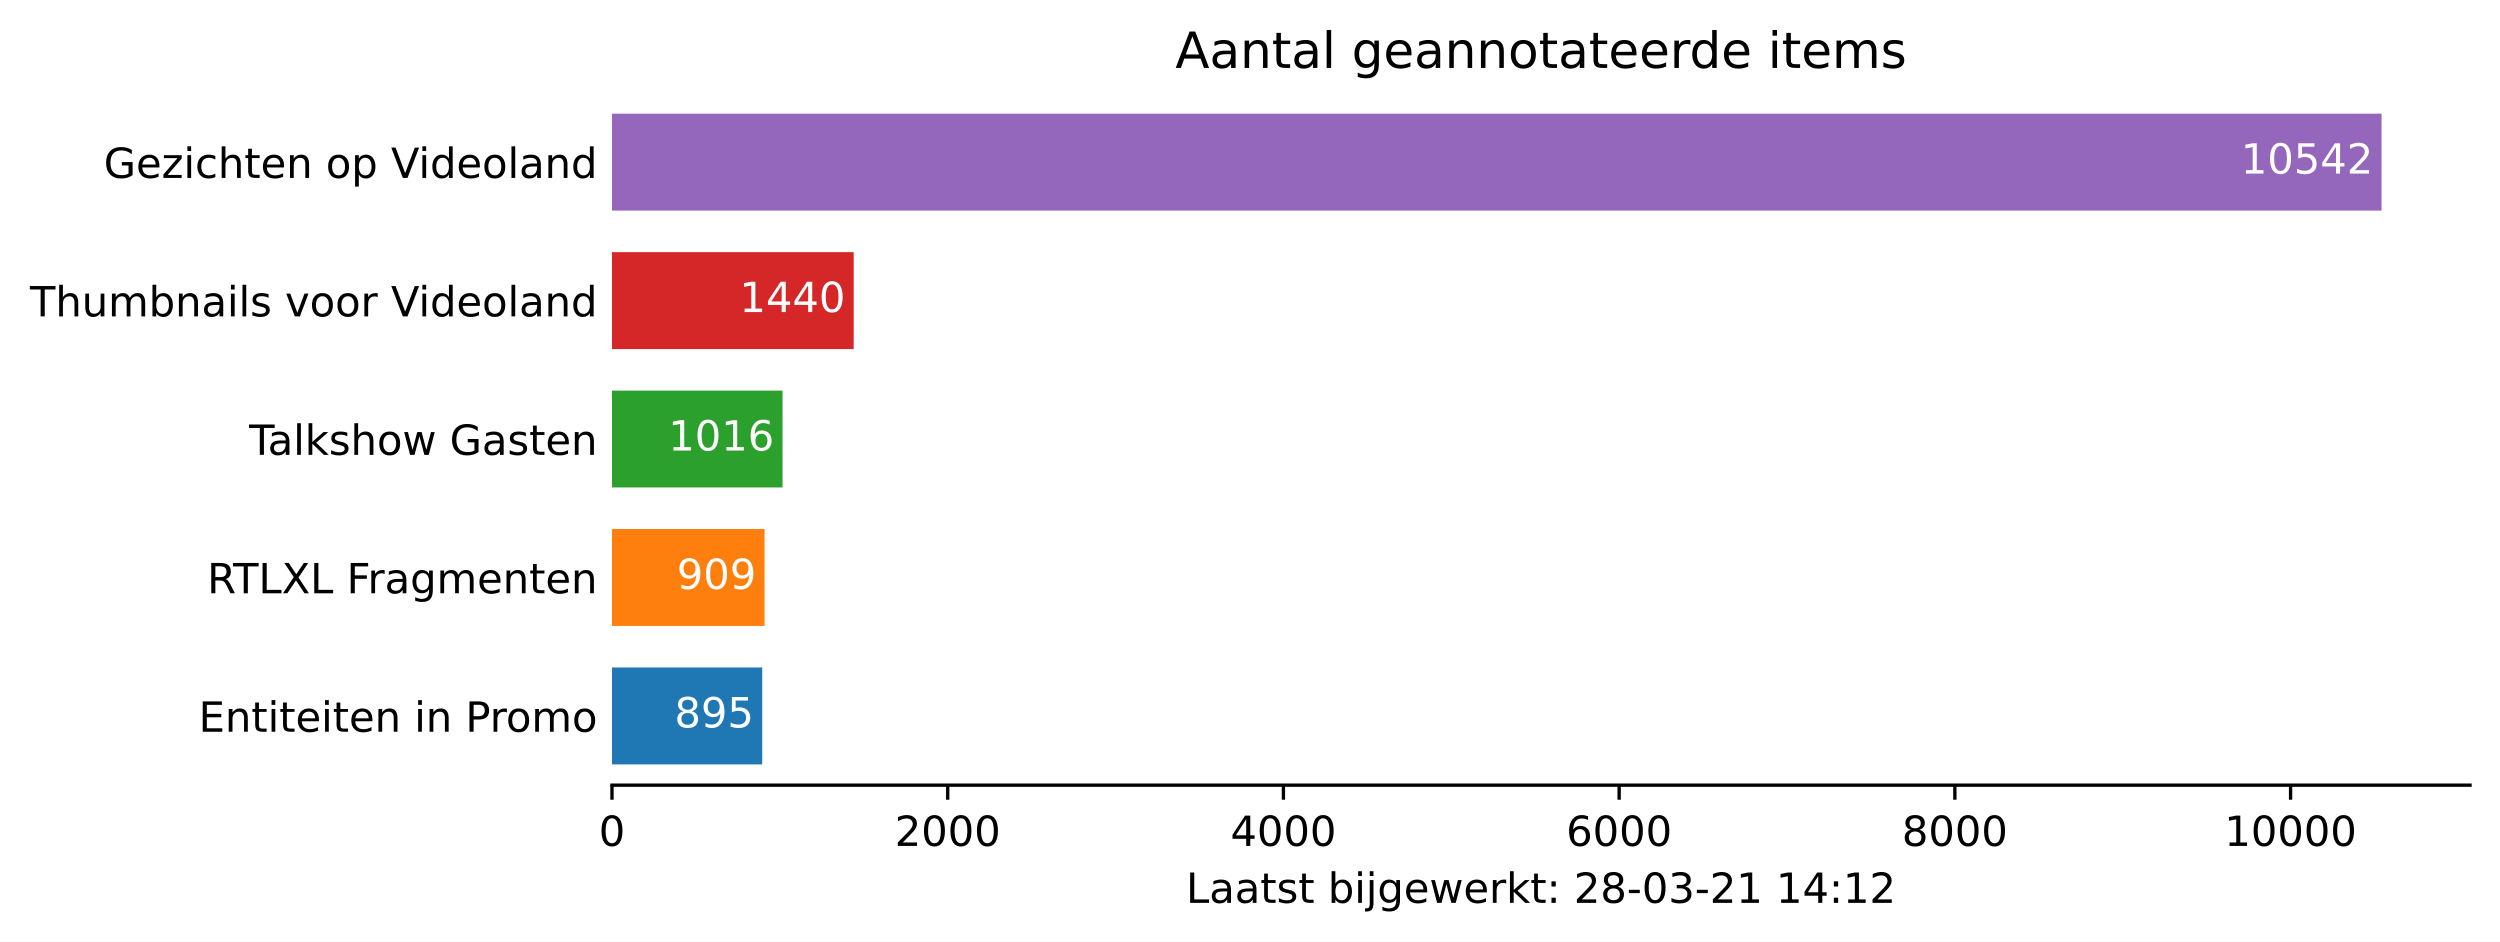
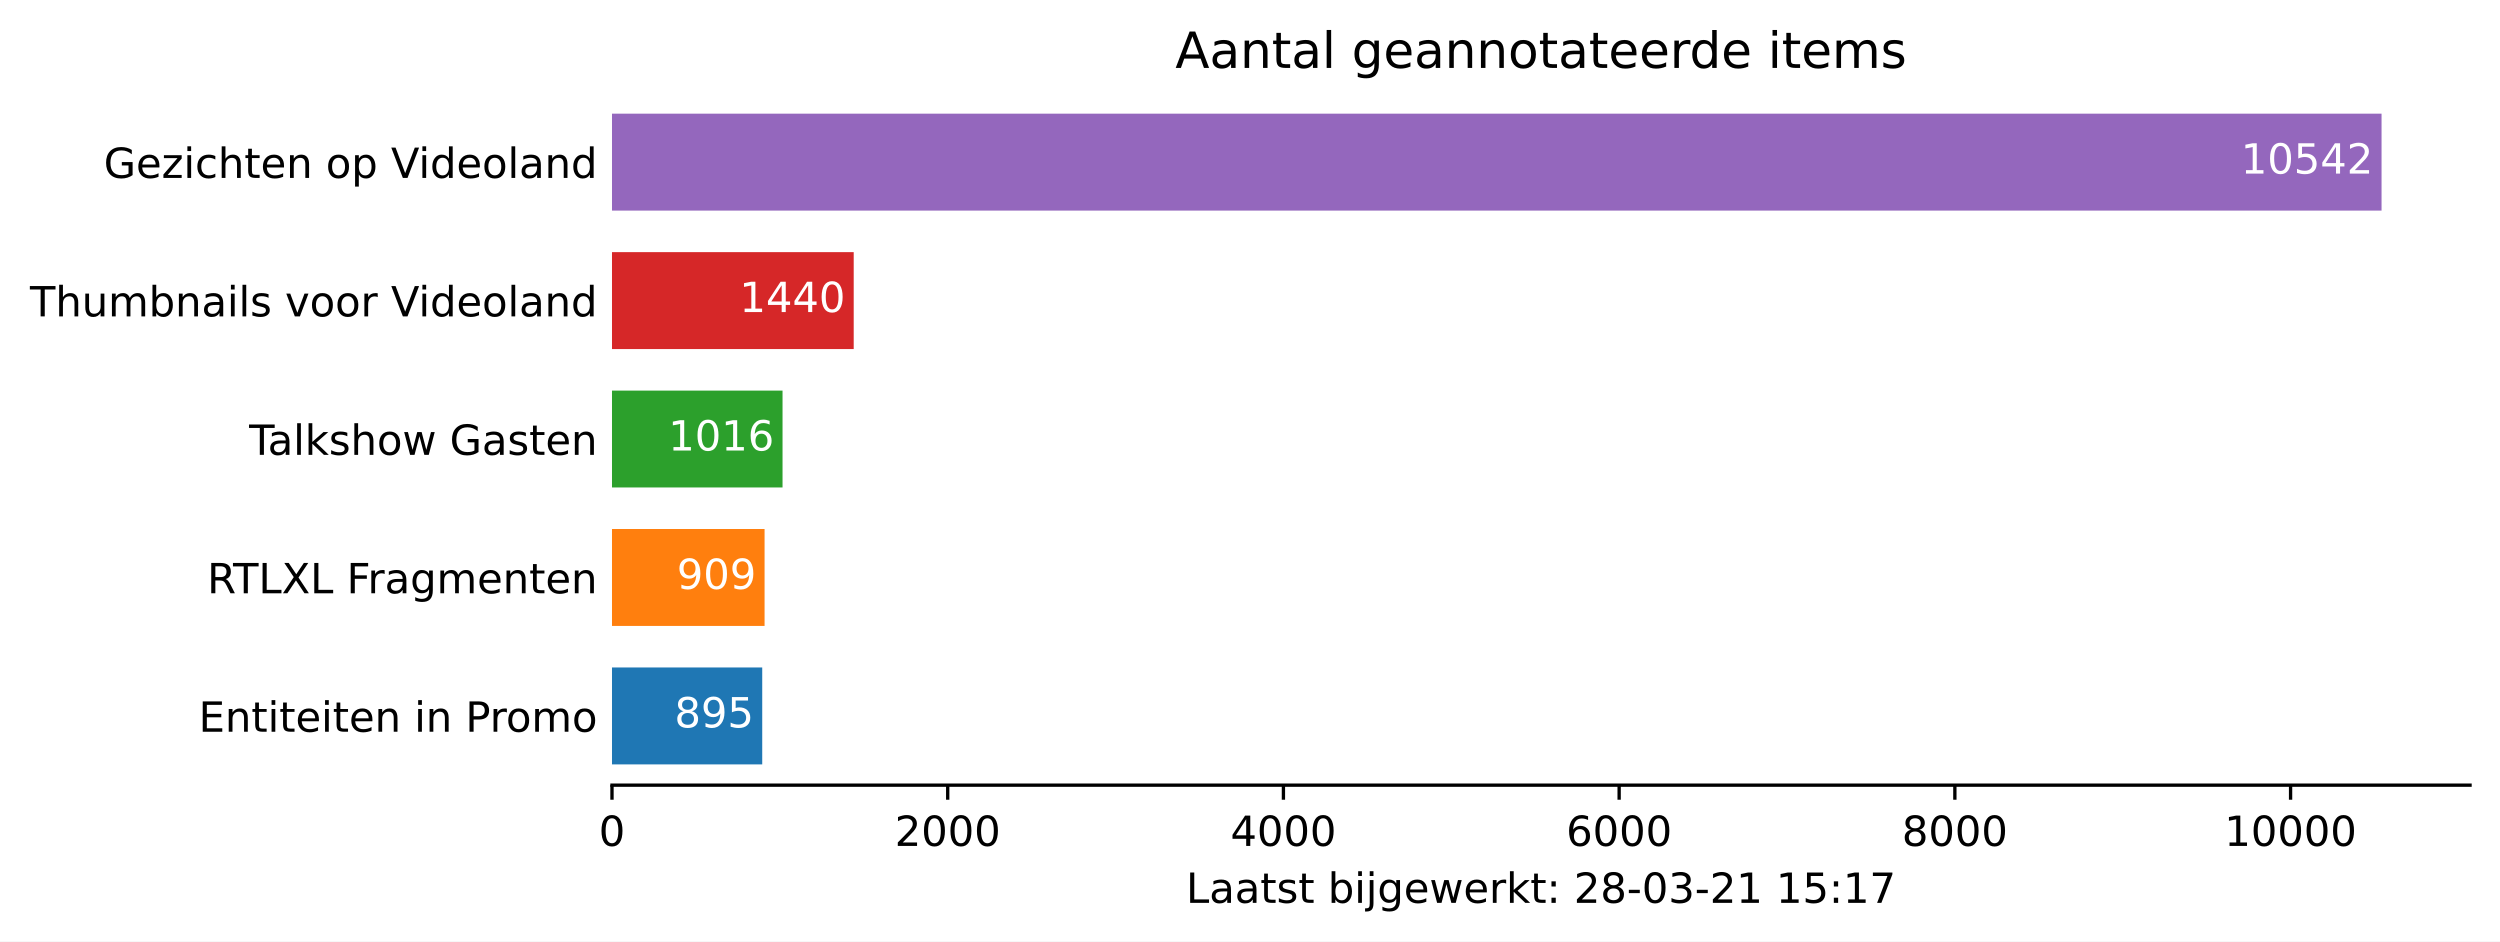
<svg xmlns="http://www.w3.org/2000/svg" xmlns:xlink="http://www.w3.org/1999/xlink" height="226.194pt" version="1.1" viewBox="0 0 600.633 226.194" width="600.633pt">
  <defs>
    <style type="text/css">*{stroke-linecap:butt;stroke-linejoin:round;}</style>
  </defs>
  <g id="figure_1">
    <g id="patch_1">
      <path d="M 0 226.194  L 600.633 226.194  L 600.633 0  L 0 0  z " style="fill:#ffffff;" />
    </g>
    <g id="axes_1">
      <g id="patch_2">
        <path d="M 147.033 188.638  L 593.433 188.638  L 593.433 22.318  L 147.033 22.318  z " style="fill:#ffffff;" />
      </g>
      <g id="patch_3">
-         <path clip-path="url(#p6d6289bab6)" d="M 147.033 183.649  L 183.127 183.649  L 183.127 160.364  L 147.033 160.364  z " style="fill:#1f77b4;" />
+         <path clip-path="url(#p1b5eda5e6e)" d="M 147.033 183.649  L 183.127 183.649  L 183.127 160.364  L 147.033 160.364  z " style="fill:#1f77b4;" />
      </g>
      <g id="patch_4">
-         <path clip-path="url(#p6d6289bab6)" d="M 147.033 150.385  L 183.691 150.385  L 183.691 127.1  L 147.033 127.1  z " style="fill:#ff7f0e;" />
+         <path clip-path="url(#p1b5eda5e6e)" d="M 147.033 150.385  L 183.691 150.385  L 183.691 127.1  L 147.033 127.1  z " style="fill:#ff7f0e;" />
      </g>
      <g id="patch_5">
-         <path clip-path="url(#p6d6289bab6)" d="M 147.033 117.121  L 188.007 117.121  L 188.007 93.836  L 147.033 93.836  z " style="fill:#2ca02c;" />
+         <path clip-path="url(#p1b5eda5e6e)" d="M 147.033 117.121  L 188.007 117.121  L 188.007 93.836  L 147.033 93.836  z " style="fill:#2ca02c;" />
      </g>
      <g id="patch_6">
-         <path clip-path="url(#p6d6289bab6)" d="M 147.033 83.857  L 205.106 83.857  L 205.106 60.572  L 147.033 60.572  z " style="fill:#d62728;" />
+         <path clip-path="url(#p1b5eda5e6e)" d="M 147.033 83.857  L 205.106 83.857  L 205.106 60.572  L 147.033 60.572  z " style="fill:#d62728;" />
      </g>
      <g id="patch_7">
-         <path clip-path="url(#p6d6289bab6)" d="M 147.033 50.593  L 572.176 50.593  L 572.176 27.308  L 147.033 27.308  z " style="fill:#9467bd;" />
+         <path clip-path="url(#p1b5eda5e6e)" d="M 147.033 50.593  L 572.176 50.593  L 572.176 27.308  L 147.033 27.308  z " style="fill:#9467bd;" />
      </g>
      <g id="matplotlib.axis_1">
        <g id="xtick_1">
          <g id="line2d_1">
            <defs>
-               <path d="M 0 0  L 0 3.5  " id="m31be07f41b" style="stroke:#000000;stroke-width:0.8;" />
+               <path d="M 0 0  L 0 3.5  " id="m2b633d6037" style="stroke:#000000;stroke-width:0.8;" />
            </defs>
            <g>
-               <use style="stroke:#000000;stroke-width:0.8;" x="147.033" xlink:href="#m31be07f41b" y="188.638" />
+               <use style="stroke:#000000;stroke-width:0.8;" x="147.033" xlink:href="#m2b633d6037" y="188.638" />
            </g>
          </g>
          <g id="text_1">
            <g transform="translate(143.8516 203.2366)scale(0.1 -0.1)">
              <defs>
                <path d="M 2034 4250  Q 1547 4250 1301 3770  Q 1056 3291 1056 2328  Q 1056 1369 1301 889  Q 1547 409 2034 409  Q 2525 409 2770 889  Q 3016 1369 3016 2328  Q 3016 3291 2770 3770  Q 2525 4250 2034 4250  z M 2034 4750  Q 2819 4750 3233 4129  Q 3647 3509 3647 2328  Q 3647 1150 3233 529  Q 2819 -91 2034 -91  Q 1250 -91 836 529  Q 422 1150 422 2328  Q 422 3509 836 4129  Q 1250 4750 2034 4750  z " id="DejaVuSans-30" transform="scale(0.015625)" />
              </defs>
              <use xlink:href="#DejaVuSans-30" />
            </g>
          </g>
        </g>
        <g id="xtick_2">
          <g id="line2d_2">
            <g>
-               <use style="stroke:#000000;stroke-width:0.8;" x="227.69" xlink:href="#m31be07f41b" y="188.638" />
+               <use style="stroke:#000000;stroke-width:0.8;" x="227.69" xlink:href="#m2b633d6037" y="188.638" />
            </g>
          </g>
          <g id="text_2">
            <g transform="translate(214.9648 203.2366)scale(0.1 -0.1)">
              <defs>
                <path d="M 1228 531  L 3431 531  L 3431 0  L 469 0  L 469 531  Q 828 903 1448 1529  Q 2069 2156 2228 2338  Q 2531 2678 2651 2914  Q 2772 3150 2772 3378  Q 2772 3750 2511 3984  Q 2250 4219 1831 4219  Q 1534 4219 1204 4116  Q 875 4013 500 3803  L 500 4441  Q 881 4594 1212 4672  Q 1544 4750 1819 4750  Q 2544 4750 2975 4387  Q 3406 4025 3406 3419  Q 3406 3131 3298 2873  Q 3191 2616 2906 2266  Q 2828 2175 2409 1742  Q 1991 1309 1228 531  z " id="DejaVuSans-32" transform="scale(0.015625)" />
              </defs>
              <use xlink:href="#DejaVuSans-32" />
              <use x="63.623" xlink:href="#DejaVuSans-30" />
              <use x="127.246" xlink:href="#DejaVuSans-30" />
              <use x="190.869" xlink:href="#DejaVuSans-30" />
            </g>
          </g>
        </g>
        <g id="xtick_3">
          <g id="line2d_3">
            <g>
-               <use style="stroke:#000000;stroke-width:0.8;" x="308.347" xlink:href="#m31be07f41b" y="188.638" />
+               <use style="stroke:#000000;stroke-width:0.8;" x="308.347" xlink:href="#m2b633d6037" y="188.638" />
            </g>
          </g>
          <g id="text_3">
            <g transform="translate(295.6217 203.2366)scale(0.1 -0.1)">
              <defs>
                <path d="M 2419 4116  L 825 1625  L 2419 1625  L 2419 4116  z M 2253 4666  L 3047 4666  L 3047 1625  L 3713 1625  L 3713 1100  L 3047 1100  L 3047 0  L 2419 0  L 2419 1100  L 313 1100  L 313 1709  L 2253 4666  z " id="DejaVuSans-34" transform="scale(0.015625)" />
              </defs>
              <use xlink:href="#DejaVuSans-34" />
              <use x="63.623" xlink:href="#DejaVuSans-30" />
              <use x="127.246" xlink:href="#DejaVuSans-30" />
              <use x="190.869" xlink:href="#DejaVuSans-30" />
            </g>
          </g>
        </g>
        <g id="xtick_4">
          <g id="line2d_4">
            <g>
-               <use style="stroke:#000000;stroke-width:0.8;" x="389.004" xlink:href="#m31be07f41b" y="188.638" />
+               <use style="stroke:#000000;stroke-width:0.8;" x="389.004" xlink:href="#m2b633d6037" y="188.638" />
            </g>
          </g>
          <g id="text_4">
            <g transform="translate(376.2787 203.2366)scale(0.1 -0.1)">
              <defs>
                <path d="M 2113 2584  Q 1688 2584 1439 2293  Q 1191 2003 1191 1497  Q 1191 994 1439 701  Q 1688 409 2113 409  Q 2538 409 2786 701  Q 3034 994 3034 1497  Q 3034 2003 2786 2293  Q 2538 2584 2113 2584  z M 3366 4563  L 3366 3988  Q 3128 4100 2886 4159  Q 2644 4219 2406 4219  Q 1781 4219 1451 3797  Q 1122 3375 1075 2522  Q 1259 2794 1537 2939  Q 1816 3084 2150 3084  Q 2853 3084 3261 2657  Q 3669 2231 3669 1497  Q 3669 778 3244 343  Q 2819 -91 2113 -91  Q 1303 -91 875 529  Q 447 1150 447 2328  Q 447 3434 972 4092  Q 1497 4750 2381 4750  Q 2619 4750 2861 4703  Q 3103 4656 3366 4563  z " id="DejaVuSans-36" transform="scale(0.015625)" />
              </defs>
              <use xlink:href="#DejaVuSans-36" />
              <use x="63.623" xlink:href="#DejaVuSans-30" />
              <use x="127.246" xlink:href="#DejaVuSans-30" />
              <use x="190.869" xlink:href="#DejaVuSans-30" />
            </g>
          </g>
        </g>
        <g id="xtick_5">
          <g id="line2d_5">
            <g>
-               <use style="stroke:#000000;stroke-width:0.8;" x="469.661" xlink:href="#m31be07f41b" y="188.638" />
+               <use style="stroke:#000000;stroke-width:0.8;" x="469.661" xlink:href="#m2b633d6037" y="188.638" />
            </g>
          </g>
          <g id="text_5">
            <g transform="translate(456.9357 203.2366)scale(0.1 -0.1)">
              <defs>
                <path d="M 2034 2216  Q 1584 2216 1326 1975  Q 1069 1734 1069 1313  Q 1069 891 1326 650  Q 1584 409 2034 409  Q 2484 409 2743 651  Q 3003 894 3003 1313  Q 3003 1734 2745 1975  Q 2488 2216 2034 2216  z M 1403 2484  Q 997 2584 770 2862  Q 544 3141 544 3541  Q 544 4100 942 4425  Q 1341 4750 2034 4750  Q 2731 4750 3128 4425  Q 3525 4100 3525 3541  Q 3525 3141 3298 2862  Q 3072 2584 2669 2484  Q 3125 2378 3379 2068  Q 3634 1759 3634 1313  Q 3634 634 3220 271  Q 2806 -91 2034 -91  Q 1263 -91 848 271  Q 434 634 434 1313  Q 434 1759 690 2068  Q 947 2378 1403 2484  z M 1172 3481  Q 1172 3119 1398 2916  Q 1625 2713 2034 2713  Q 2441 2713 2670 2916  Q 2900 3119 2900 3481  Q 2900 3844 2670 4047  Q 2441 4250 2034 4250  Q 1625 4250 1398 4047  Q 1172 3844 1172 3481  z " id="DejaVuSans-38" transform="scale(0.015625)" />
              </defs>
              <use xlink:href="#DejaVuSans-38" />
              <use x="63.623" xlink:href="#DejaVuSans-30" />
              <use x="127.246" xlink:href="#DejaVuSans-30" />
              <use x="190.869" xlink:href="#DejaVuSans-30" />
            </g>
          </g>
        </g>
        <g id="xtick_6">
          <g id="line2d_6">
            <g>
-               <use style="stroke:#000000;stroke-width:0.8;" x="550.318" xlink:href="#m31be07f41b" y="188.638" />
+               <use style="stroke:#000000;stroke-width:0.8;" x="550.318" xlink:href="#m2b633d6037" y="188.638" />
            </g>
          </g>
          <g id="text_6">
            <g transform="translate(534.4114 203.2366)scale(0.1 -0.1)">
              <defs>
                <path d="M 794 531  L 1825 531  L 1825 4091  L 703 3866  L 703 4441  L 1819 4666  L 2450 4666  L 2450 531  L 3481 531  L 3481 0  L 794 0  L 794 531  z " id="DejaVuSans-31" transform="scale(0.015625)" />
              </defs>
              <use xlink:href="#DejaVuSans-31" />
              <use x="63.623" xlink:href="#DejaVuSans-30" />
              <use x="127.246" xlink:href="#DejaVuSans-30" />
              <use x="190.869" xlink:href="#DejaVuSans-30" />
              <use x="254.492" xlink:href="#DejaVuSans-30" />
            </g>
          </g>
        </g>
        <g id="text_7">
          <g transform="translate(284.9578 216.9147)scale(0.1 -0.1)">
            <defs>
              <path d="M 628 4666  L 1259 4666  L 1259 531  L 3531 531  L 3531 0  L 628 0  L 628 4666  z " id="DejaVuSans-4c" transform="scale(0.015625)" />
              <path d="M 2194 1759  Q 1497 1759 1228 1600  Q 959 1441 959 1056  Q 959 750 1161 570  Q 1363 391 1709 391  Q 2188 391 2477 730  Q 2766 1069 2766 1631  L 2766 1759  L 2194 1759  z M 3341 1997  L 3341 0  L 2766 0  L 2766 531  Q 2569 213 2275 61  Q 1981 -91 1556 -91  Q 1019 -91 701 211  Q 384 513 384 1019  Q 384 1609 779 1909  Q 1175 2209 1959 2209  L 2766 2209  L 2766 2266  Q 2766 2663 2505 2880  Q 2244 3097 1772 3097  Q 1472 3097 1187 3025  Q 903 2953 641 2809  L 641 3341  Q 956 3463 1253 3523  Q 1550 3584 1831 3584  Q 2591 3584 2966 3190  Q 3341 2797 3341 1997  z " id="DejaVuSans-61" transform="scale(0.015625)" />
              <path d="M 1172 4494  L 1172 3500  L 2356 3500  L 2356 3053  L 1172 3053  L 1172 1153  Q 1172 725 1289 603  Q 1406 481 1766 481  L 2356 481  L 2356 0  L 1766 0  Q 1100 0 847 248  Q 594 497 594 1153  L 594 3053  L 172 3053  L 172 3500  L 594 3500  L 594 4494  L 1172 4494  z " id="DejaVuSans-74" transform="scale(0.015625)" />
              <path d="M 2834 3397  L 2834 2853  Q 2591 2978 2328 3040  Q 2066 3103 1784 3103  Q 1356 3103 1142 2972  Q 928 2841 928 2578  Q 928 2378 1081 2264  Q 1234 2150 1697 2047  L 1894 2003  Q 2506 1872 2764 1633  Q 3022 1394 3022 966  Q 3022 478 2636 193  Q 2250 -91 1575 -91  Q 1294 -91 989 -36  Q 684 19 347 128  L 347 722  Q 666 556 975 473  Q 1284 391 1588 391  Q 1994 391 2212 530  Q 2431 669 2431 922  Q 2431 1156 2273 1281  Q 2116 1406 1581 1522  L 1381 1569  Q 847 1681 609 1914  Q 372 2147 372 2553  Q 372 3047 722 3315  Q 1072 3584 1716 3584  Q 2034 3584 2315 3537  Q 2597 3491 2834 3397  z " id="DejaVuSans-73" transform="scale(0.015625)" />
              <path id="DejaVuSans-20" transform="scale(0.015625)" />
              <path d="M 3116 1747  Q 3116 2381 2855 2742  Q 2594 3103 2138 3103  Q 1681 3103 1420 2742  Q 1159 2381 1159 1747  Q 1159 1113 1420 752  Q 1681 391 2138 391  Q 2594 391 2855 752  Q 3116 1113 3116 1747  z M 1159 2969  Q 1341 3281 1617 3432  Q 1894 3584 2278 3584  Q 2916 3584 3314 3078  Q 3713 2572 3713 1747  Q 3713 922 3314 415  Q 2916 -91 2278 -91  Q 1894 -91 1617 61  Q 1341 213 1159 525  L 1159 0  L 581 0  L 581 4863  L 1159 4863  L 1159 2969  z " id="DejaVuSans-62" transform="scale(0.015625)" />
              <path d="M 603 3500  L 1178 3500  L 1178 0  L 603 0  L 603 3500  z M 603 4863  L 1178 4863  L 1178 4134  L 603 4134  L 603 4863  z " id="DejaVuSans-69" transform="scale(0.015625)" />
              <path d="M 603 3500  L 1178 3500  L 1178 -63  Q 1178 -731 923 -1031  Q 669 -1331 103 -1331  L -116 -1331  L -116 -844  L 38 -844  Q 366 -844 484 -692  Q 603 -541 603 -63  L 603 3500  z M 603 4863  L 1178 4863  L 1178 4134  L 603 4134  L 603 4863  z " id="DejaVuSans-6a" transform="scale(0.015625)" />
              <path d="M 2906 1791  Q 2906 2416 2648 2759  Q 2391 3103 1925 3103  Q 1463 3103 1205 2759  Q 947 2416 947 1791  Q 947 1169 1205 825  Q 1463 481 1925 481  Q 2391 481 2648 825  Q 2906 1169 2906 1791  z M 3481 434  Q 3481 -459 3084 -895  Q 2688 -1331 1869 -1331  Q 1566 -1331 1297 -1286  Q 1028 -1241 775 -1147  L 775 -588  Q 1028 -725 1275 -790  Q 1522 -856 1778 -856  Q 2344 -856 2625 -561  Q 2906 -266 2906 331  L 2906 616  Q 2728 306 2450 153  Q 2172 0 1784 0  Q 1141 0 747 490  Q 353 981 353 1791  Q 353 2603 747 3093  Q 1141 3584 1784 3584  Q 2172 3584 2450 3431  Q 2728 3278 2906 2969  L 2906 3500  L 3481 3500  L 3481 434  z " id="DejaVuSans-67" transform="scale(0.015625)" />
              <path d="M 3597 1894  L 3597 1613  L 953 1613  Q 991 1019 1311 708  Q 1631 397 2203 397  Q 2534 397 2845 478  Q 3156 559 3463 722  L 3463 178  Q 3153 47 2828 -22  Q 2503 -91 2169 -91  Q 1331 -91 842 396  Q 353 884 353 1716  Q 353 2575 817 3079  Q 1281 3584 2069 3584  Q 2775 3584 3186 3129  Q 3597 2675 3597 1894  z M 3022 2063  Q 3016 2534 2758 2815  Q 2500 3097 2075 3097  Q 1594 3097 1305 2825  Q 1016 2553 972 2059  L 3022 2063  z " id="DejaVuSans-65" transform="scale(0.015625)" />
              <path d="M 269 3500  L 844 3500  L 1563 769  L 2278 3500  L 2956 3500  L 3675 769  L 4391 3500  L 4966 3500  L 4050 0  L 3372 0  L 2619 2869  L 1863 0  L 1184 0  L 269 3500  z " id="DejaVuSans-77" transform="scale(0.015625)" />
              <path d="M 2631 2963  Q 2534 3019 2420 3045  Q 2306 3072 2169 3072  Q 1681 3072 1420 2755  Q 1159 2438 1159 1844  L 1159 0  L 581 0  L 581 3500  L 1159 3500  L 1159 2956  Q 1341 3275 1631 3429  Q 1922 3584 2338 3584  Q 2397 3584 2469 3576  Q 2541 3569 2628 3553  L 2631 2963  z " id="DejaVuSans-72" transform="scale(0.015625)" />
              <path d="M 581 4863  L 1159 4863  L 1159 1991  L 2875 3500  L 3609 3500  L 1753 1863  L 3688 0  L 2938 0  L 1159 1709  L 1159 0  L 581 0  L 581 4863  z " id="DejaVuSans-6b" transform="scale(0.015625)" />
              <path d="M 750 794  L 1409 794  L 1409 0  L 750 0  L 750 794  z M 750 3309  L 1409 3309  L 1409 2516  L 750 2516  L 750 3309  z " id="DejaVuSans-3a" transform="scale(0.015625)" />
              <path d="M 313 2009  L 1997 2009  L 1997 1497  L 313 1497  L 313 2009  z " id="DejaVuSans-2d" transform="scale(0.015625)" />
              <path d="M 2597 2516  Q 3050 2419 3304 2112  Q 3559 1806 3559 1356  Q 3559 666 3084 287  Q 2609 -91 1734 -91  Q 1441 -91 1130 -33  Q 819 25 488 141  L 488 750  Q 750 597 1062 519  Q 1375 441 1716 441  Q 2309 441 2620 675  Q 2931 909 2931 1356  Q 2931 1769 2642 2001  Q 2353 2234 1838 2234  L 1294 2234  L 1294 2753  L 1863 2753  Q 2328 2753 2575 2939  Q 2822 3125 2822 3475  Q 2822 3834 2567 4026  Q 2313 4219 1838 4219  Q 1578 4219 1281 4162  Q 984 4106 628 3988  L 628 4550  Q 988 4650 1302 4700  Q 1616 4750 1894 4750  Q 2613 4750 3031 4423  Q 3450 4097 3450 3541  Q 3450 3153 3228 2886  Q 3006 2619 2597 2516  z " id="DejaVuSans-33" transform="scale(0.015625)" />
+               <path d="M 691 4666  L 3169 4666  L 3169 4134  L 1269 4134  L 1269 2991  Q 1406 3038 1543 3061  Q 1681 3084 1819 3084  Q 2600 3084 3056 2656  Q 3513 2228 3513 1497  Q 3513 744 3044 326  Q 2575 -91 1722 -91  Q 1428 -91 1123 -41  Q 819 9 494 109  L 494 744  Q 775 591 1075 516  Q 1375 441 1709 441  Q 2250 441 2565 725  Q 2881 1009 2881 1497  Q 2881 1984 2565 2268  Q 2250 2553 1709 2553  Q 1456 2553 1204 2497  Q 953 2441 691 2322  L 691 4666  z " id="DejaVuSans-35" transform="scale(0.015625)" />
+               <path d="M 525 4666  L 3525 4666  L 3525 4397  L 1831 0  L 1172 0  L 2766 4134  L 525 4134  L 525 4666  z " id="DejaVuSans-37" transform="scale(0.015625)" />
            </defs>
            <use xlink:href="#DejaVuSans-4c" />
            <use x="55.713" xlink:href="#DejaVuSans-61" />
            <use x="116.992" xlink:href="#DejaVuSans-61" />
            <use x="178.271" xlink:href="#DejaVuSans-74" />
            <use x="217.48" xlink:href="#DejaVuSans-73" />
            <use x="269.58" xlink:href="#DejaVuSans-74" />
            <use x="308.789" xlink:href="#DejaVuSans-20" />
            <use x="340.576" xlink:href="#DejaVuSans-62" />
            <use x="404.053" xlink:href="#DejaVuSans-69" />
            <use x="431.836" xlink:href="#DejaVuSans-6a" />
            <use x="459.619" xlink:href="#DejaVuSans-67" />
            <use x="523.096" xlink:href="#DejaVuSans-65" />
            <use x="584.619" xlink:href="#DejaVuSans-77" />
            <use x="666.406" xlink:href="#DejaVuSans-65" />
            <use x="727.93" xlink:href="#DejaVuSans-72" />
            <use x="769.043" xlink:href="#DejaVuSans-6b" />
            <use x="826.953" xlink:href="#DejaVuSans-74" />
            <use x="866.162" xlink:href="#DejaVuSans-3a" />
            <use x="899.854" xlink:href="#DejaVuSans-20" />
            <use x="931.641" xlink:href="#DejaVuSans-32" />
            <use x="995.264" xlink:href="#DejaVuSans-38" />
            <use x="1058.887" xlink:href="#DejaVuSans-2d" />
            <use x="1094.971" xlink:href="#DejaVuSans-30" />
            <use x="1158.594" xlink:href="#DejaVuSans-33" />
            <use x="1222.217" xlink:href="#DejaVuSans-2d" />
            <use x="1258.301" xlink:href="#DejaVuSans-32" />
            <use x="1321.924" xlink:href="#DejaVuSans-31" />
            <use x="1385.547" xlink:href="#DejaVuSans-20" />
            <use x="1417.334" xlink:href="#DejaVuSans-31" />
-             <use x="1480.957" xlink:href="#DejaVuSans-34" />
+             <use x="1480.957" xlink:href="#DejaVuSans-35" />
            <use x="1544.58" xlink:href="#DejaVuSans-3a" />
            <use x="1578.271" xlink:href="#DejaVuSans-31" />
-             <use x="1641.895" xlink:href="#DejaVuSans-32" />
+             <use x="1641.895" xlink:href="#DejaVuSans-37" />
          </g>
        </g>
      </g>
      <g id="matplotlib.axis_2">
        <g id="ytick_1">
          <g id="line2d_7" />
          <g id="text_8">
            <g transform="translate(47.725 175.8053)scale(0.1 -0.1)">
              <defs>
                <path d="M 628 4666  L 3578 4666  L 3578 4134  L 1259 4134  L 1259 2753  L 3481 2753  L 3481 2222  L 1259 2222  L 1259 531  L 3634 531  L 3634 0  L 628 0  L 628 4666  z " id="DejaVuSans-45" transform="scale(0.015625)" />
                <path d="M 3513 2113  L 3513 0  L 2938 0  L 2938 2094  Q 2938 2591 2744 2837  Q 2550 3084 2163 3084  Q 1697 3084 1428 2787  Q 1159 2491 1159 1978  L 1159 0  L 581 0  L 581 3500  L 1159 3500  L 1159 2956  Q 1366 3272 1645 3428  Q 1925 3584 2291 3584  Q 2894 3584 3203 3211  Q 3513 2838 3513 2113  z " id="DejaVuSans-6e" transform="scale(0.015625)" />
                <path d="M 1259 4147  L 1259 2394  L 2053 2394  Q 2494 2394 2734 2622  Q 2975 2850 2975 3272  Q 2975 3691 2734 3919  Q 2494 4147 2053 4147  L 1259 4147  z M 628 4666  L 2053 4666  Q 2838 4666 3239 4311  Q 3641 3956 3641 3272  Q 3641 2581 3239 2228  Q 2838 1875 2053 1875  L 1259 1875  L 1259 0  L 628 0  L 628 4666  z " id="DejaVuSans-50" transform="scale(0.015625)" />
                <path d="M 1959 3097  Q 1497 3097 1228 2736  Q 959 2375 959 1747  Q 959 1119 1226 758  Q 1494 397 1959 397  Q 2419 397 2687 759  Q 2956 1122 2956 1747  Q 2956 2369 2687 2733  Q 2419 3097 1959 3097  z M 1959 3584  Q 2709 3584 3137 3096  Q 3566 2609 3566 1747  Q 3566 888 3137 398  Q 2709 -91 1959 -91  Q 1206 -91 779 398  Q 353 888 353 1747  Q 353 2609 779 3096  Q 1206 3584 1959 3584  z " id="DejaVuSans-6f" transform="scale(0.015625)" />
                <path d="M 3328 2828  Q 3544 3216 3844 3400  Q 4144 3584 4550 3584  Q 5097 3584 5394 3201  Q 5691 2819 5691 2113  L 5691 0  L 5113 0  L 5113 2094  Q 5113 2597 4934 2840  Q 4756 3084 4391 3084  Q 3944 3084 3684 2787  Q 3425 2491 3425 1978  L 3425 0  L 2847 0  L 2847 2094  Q 2847 2600 2669 2842  Q 2491 3084 2119 3084  Q 1678 3084 1418 2786  Q 1159 2488 1159 1978  L 1159 0  L 581 0  L 581 3500  L 1159 3500  L 1159 2956  Q 1356 3278 1631 3431  Q 1906 3584 2284 3584  Q 2666 3584 2933 3390  Q 3200 3197 3328 2828  z " id="DejaVuSans-6d" transform="scale(0.015625)" />
              </defs>
              <use xlink:href="#DejaVuSans-45" />
              <use x="63.184" xlink:href="#DejaVuSans-6e" />
              <use x="126.562" xlink:href="#DejaVuSans-74" />
              <use x="165.771" xlink:href="#DejaVuSans-69" />
              <use x="193.555" xlink:href="#DejaVuSans-74" />
              <use x="232.764" xlink:href="#DejaVuSans-65" />
              <use x="294.287" xlink:href="#DejaVuSans-69" />
              <use x="322.07" xlink:href="#DejaVuSans-74" />
              <use x="361.279" xlink:href="#DejaVuSans-65" />
              <use x="422.803" xlink:href="#DejaVuSans-6e" />
              <use x="486.182" xlink:href="#DejaVuSans-20" />
              <use x="517.969" xlink:href="#DejaVuSans-69" />
              <use x="545.752" xlink:href="#DejaVuSans-6e" />
              <use x="609.131" xlink:href="#DejaVuSans-20" />
              <use x="640.918" xlink:href="#DejaVuSans-50" />
              <use x="699.471" xlink:href="#DejaVuSans-72" />
              <use x="738.334" xlink:href="#DejaVuSans-6f" />
              <use x="799.516" xlink:href="#DejaVuSans-6d" />
              <use x="896.928" xlink:href="#DejaVuSans-6f" />
            </g>
          </g>
        </g>
        <g id="ytick_2">
          <g id="line2d_8" />
          <g id="text_9">
            <g transform="translate(49.77344 142.5413)scale(0.1 -0.1)">
              <defs>
                <path d="M 2841 2188  Q 3044 2119 3236 1894  Q 3428 1669 3622 1275  L 4263 0  L 3584 0  L 2988 1197  Q 2756 1666 2539 1819  Q 2322 1972 1947 1972  L 1259 1972  L 1259 0  L 628 0  L 628 4666  L 2053 4666  Q 2853 4666 3247 4331  Q 3641 3997 3641 3322  Q 3641 2881 3436 2590  Q 3231 2300 2841 2188  z M 1259 4147  L 1259 2491  L 2053 2491  Q 2509 2491 2742 2702  Q 2975 2913 2975 3322  Q 2975 3731 2742 3939  Q 2509 4147 2053 4147  L 1259 4147  z " id="DejaVuSans-52" transform="scale(0.015625)" />
                <path d="M -19 4666  L 3928 4666  L 3928 4134  L 2272 4134  L 2272 0  L 1638 0  L 1638 4134  L -19 4134  L -19 4666  z " id="DejaVuSans-54" transform="scale(0.015625)" />
                <path d="M 403 4666  L 1081 4666  L 2241 2931  L 3406 4666  L 4084 4666  L 2584 2425  L 4184 0  L 3506 0  L 2194 1984  L 872 0  L 191 0  L 1856 2491  L 403 4666  z " id="DejaVuSans-58" transform="scale(0.015625)" />
                <path d="M 628 4666  L 3309 4666  L 3309 4134  L 1259 4134  L 1259 2759  L 3109 2759  L 3109 2228  L 1259 2228  L 1259 0  L 628 0  L 628 4666  z " id="DejaVuSans-46" transform="scale(0.015625)" />
              </defs>
              <use xlink:href="#DejaVuSans-52" />
              <use x="62.232" xlink:href="#DejaVuSans-54" />
              <use x="123.316" xlink:href="#DejaVuSans-4c" />
              <use x="179.029" xlink:href="#DejaVuSans-58" />
              <use x="247.535" xlink:href="#DejaVuSans-4c" />
              <use x="303.248" xlink:href="#DejaVuSans-20" />
              <use x="335.035" xlink:href="#DejaVuSans-46" />
              <use x="385.305" xlink:href="#DejaVuSans-72" />
              <use x="426.418" xlink:href="#DejaVuSans-61" />
              <use x="487.697" xlink:href="#DejaVuSans-67" />
              <use x="551.174" xlink:href="#DejaVuSans-6d" />
              <use x="648.586" xlink:href="#DejaVuSans-65" />
              <use x="710.109" xlink:href="#DejaVuSans-6e" />
              <use x="773.488" xlink:href="#DejaVuSans-74" />
              <use x="812.697" xlink:href="#DejaVuSans-65" />
              <use x="874.221" xlink:href="#DejaVuSans-6e" />
            </g>
          </g>
        </g>
        <g id="ytick_3">
          <g id="line2d_9" />
          <g id="text_10">
            <g transform="translate(59.85938 109.2773)scale(0.1 -0.1)">
              <defs>
                <path d="M 603 4863  L 1178 4863  L 1178 0  L 603 0  L 603 4863  z " id="DejaVuSans-6c" transform="scale(0.015625)" />
                <path d="M 3513 2113  L 3513 0  L 2938 0  L 2938 2094  Q 2938 2591 2744 2837  Q 2550 3084 2163 3084  Q 1697 3084 1428 2787  Q 1159 2491 1159 1978  L 1159 0  L 581 0  L 581 4863  L 1159 4863  L 1159 2956  Q 1366 3272 1645 3428  Q 1925 3584 2291 3584  Q 2894 3584 3203 3211  Q 3513 2838 3513 2113  z " id="DejaVuSans-68" transform="scale(0.015625)" />
                <path d="M 3809 666  L 3809 1919  L 2778 1919  L 2778 2438  L 4434 2438  L 4434 434  Q 4069 175 3628 42  Q 3188 -91 2688 -91  Q 1594 -91 976 548  Q 359 1188 359 2328  Q 359 3472 976 4111  Q 1594 4750 2688 4750  Q 3144 4750 3555 4637  Q 3966 4525 4313 4306  L 4313 3634  Q 3963 3931 3569 4081  Q 3175 4231 2741 4231  Q 1884 4231 1454 3753  Q 1025 3275 1025 2328  Q 1025 1384 1454 906  Q 1884 428 2741 428  Q 3075 428 3337 486  Q 3600 544 3809 666  z " id="DejaVuSans-47" transform="scale(0.015625)" />
              </defs>
              <use xlink:href="#DejaVuSans-54" />
              <use x="44.584" xlink:href="#DejaVuSans-61" />
              <use x="105.863" xlink:href="#DejaVuSans-6c" />
              <use x="133.646" xlink:href="#DejaVuSans-6b" />
              <use x="191.557" xlink:href="#DejaVuSans-73" />
              <use x="243.656" xlink:href="#DejaVuSans-68" />
              <use x="307.035" xlink:href="#DejaVuSans-6f" />
              <use x="368.217" xlink:href="#DejaVuSans-77" />
              <use x="450.004" xlink:href="#DejaVuSans-20" />
              <use x="481.791" xlink:href="#DejaVuSans-47" />
              <use x="559.281" xlink:href="#DejaVuSans-61" />
              <use x="620.561" xlink:href="#DejaVuSans-73" />
              <use x="672.66" xlink:href="#DejaVuSans-74" />
              <use x="711.869" xlink:href="#DejaVuSans-65" />
              <use x="773.393" xlink:href="#DejaVuSans-6e" />
            </g>
          </g>
        </g>
        <g id="ytick_4">
          <g id="line2d_10" />
          <g id="text_11">
            <g transform="translate(7.2 76.01334)scale(0.1 -0.1)">
              <defs>
                <path d="M 544 1381  L 544 3500  L 1119 3500  L 1119 1403  Q 1119 906 1312 657  Q 1506 409 1894 409  Q 2359 409 2629 706  Q 2900 1003 2900 1516  L 2900 3500  L 3475 3500  L 3475 0  L 2900 0  L 2900 538  Q 2691 219 2414 64  Q 2138 -91 1772 -91  Q 1169 -91 856 284  Q 544 659 544 1381  z M 1991 3584  L 1991 3584  z " id="DejaVuSans-75" transform="scale(0.015625)" />
                <path d="M 191 3500  L 800 3500  L 1894 563  L 2988 3500  L 3597 3500  L 2284 0  L 1503 0  L 191 3500  z " id="DejaVuSans-76" transform="scale(0.015625)" />
                <path d="M 1831 0  L 50 4666  L 709 4666  L 2188 738  L 3669 4666  L 4325 4666  L 2547 0  L 1831 0  z " id="DejaVuSans-56" transform="scale(0.015625)" />
                <path d="M 2906 2969  L 2906 4863  L 3481 4863  L 3481 0  L 2906 0  L 2906 525  Q 2725 213 2448 61  Q 2172 -91 1784 -91  Q 1150 -91 751 415  Q 353 922 353 1747  Q 353 2572 751 3078  Q 1150 3584 1784 3584  Q 2172 3584 2448 3432  Q 2725 3281 2906 2969  z M 947 1747  Q 947 1113 1208 752  Q 1469 391 1925 391  Q 2381 391 2643 752  Q 2906 1113 2906 1747  Q 2906 2381 2643 2742  Q 2381 3103 1925 3103  Q 1469 3103 1208 2742  Q 947 2381 947 1747  z " id="DejaVuSans-64" transform="scale(0.015625)" />
              </defs>
              <use xlink:href="#DejaVuSans-54" />
              <use x="61.084" xlink:href="#DejaVuSans-68" />
              <use x="124.463" xlink:href="#DejaVuSans-75" />
              <use x="187.842" xlink:href="#DejaVuSans-6d" />
              <use x="285.254" xlink:href="#DejaVuSans-62" />
              <use x="348.73" xlink:href="#DejaVuSans-6e" />
              <use x="412.109" xlink:href="#DejaVuSans-61" />
              <use x="473.389" xlink:href="#DejaVuSans-69" />
              <use x="501.172" xlink:href="#DejaVuSans-6c" />
              <use x="528.955" xlink:href="#DejaVuSans-73" />
              <use x="581.055" xlink:href="#DejaVuSans-20" />
              <use x="612.842" xlink:href="#DejaVuSans-76" />
              <use x="672.021" xlink:href="#DejaVuSans-6f" />
              <use x="733.203" xlink:href="#DejaVuSans-6f" />
              <use x="794.385" xlink:href="#DejaVuSans-72" />
              <use x="835.498" xlink:href="#DejaVuSans-20" />
              <use x="867.285" xlink:href="#DejaVuSans-56" />
              <use x="933.443" xlink:href="#DejaVuSans-69" />
              <use x="961.227" xlink:href="#DejaVuSans-64" />
              <use x="1024.703" xlink:href="#DejaVuSans-65" />
              <use x="1086.227" xlink:href="#DejaVuSans-6f" />
              <use x="1147.408" xlink:href="#DejaVuSans-6c" />
              <use x="1175.191" xlink:href="#DejaVuSans-61" />
              <use x="1236.471" xlink:href="#DejaVuSans-6e" />
              <use x="1299.85" xlink:href="#DejaVuSans-64" />
            </g>
          </g>
        </g>
        <g id="ytick_5">
          <g id="line2d_11" />
          <g id="text_12">
            <g transform="translate(24.92813 42.74934)scale(0.1 -0.1)">
              <defs>
                <path d="M 353 3500  L 3084 3500  L 3084 2975  L 922 459  L 3084 459  L 3084 0  L 275 0  L 275 525  L 2438 3041  L 353 3041  L 353 3500  z " id="DejaVuSans-7a" transform="scale(0.015625)" />
                <path d="M 3122 3366  L 3122 2828  Q 2878 2963 2633 3030  Q 2388 3097 2138 3097  Q 1578 3097 1268 2742  Q 959 2388 959 1747  Q 959 1106 1268 751  Q 1578 397 2138 397  Q 2388 397 2633 464  Q 2878 531 3122 666  L 3122 134  Q 2881 22 2623 -34  Q 2366 -91 2075 -91  Q 1284 -91 818 406  Q 353 903 353 1747  Q 353 2603 823 3093  Q 1294 3584 2113 3584  Q 2378 3584 2631 3529  Q 2884 3475 3122 3366  z " id="DejaVuSans-63" transform="scale(0.015625)" />
                <path d="M 1159 525  L 1159 -1331  L 581 -1331  L 581 3500  L 1159 3500  L 1159 2969  Q 1341 3281 1617 3432  Q 1894 3584 2278 3584  Q 2916 3584 3314 3078  Q 3713 2572 3713 1747  Q 3713 922 3314 415  Q 2916 -91 2278 -91  Q 1894 -91 1617 61  Q 1341 213 1159 525  z M 3116 1747  Q 3116 2381 2855 2742  Q 2594 3103 2138 3103  Q 1681 3103 1420 2742  Q 1159 2381 1159 1747  Q 1159 1113 1420 752  Q 1681 391 2138 391  Q 2594 391 2855 752  Q 3116 1113 3116 1747  z " id="DejaVuSans-70" transform="scale(0.015625)" />
              </defs>
              <use xlink:href="#DejaVuSans-47" />
              <use x="77.49" xlink:href="#DejaVuSans-65" />
              <use x="139.014" xlink:href="#DejaVuSans-7a" />
              <use x="191.504" xlink:href="#DejaVuSans-69" />
              <use x="219.287" xlink:href="#DejaVuSans-63" />
              <use x="274.268" xlink:href="#DejaVuSans-68" />
              <use x="337.646" xlink:href="#DejaVuSans-74" />
              <use x="376.855" xlink:href="#DejaVuSans-65" />
              <use x="438.379" xlink:href="#DejaVuSans-6e" />
              <use x="501.758" xlink:href="#DejaVuSans-20" />
              <use x="533.545" xlink:href="#DejaVuSans-6f" />
              <use x="594.727" xlink:href="#DejaVuSans-70" />
              <use x="658.203" xlink:href="#DejaVuSans-20" />
              <use x="689.99" xlink:href="#DejaVuSans-56" />
              <use x="756.148" xlink:href="#DejaVuSans-69" />
              <use x="783.932" xlink:href="#DejaVuSans-64" />
              <use x="847.408" xlink:href="#DejaVuSans-65" />
              <use x="908.932" xlink:href="#DejaVuSans-6f" />
              <use x="970.113" xlink:href="#DejaVuSans-6c" />
              <use x="997.896" xlink:href="#DejaVuSans-61" />
              <use x="1059.176" xlink:href="#DejaVuSans-6e" />
              <use x="1122.555" xlink:href="#DejaVuSans-64" />
            </g>
          </g>
        </g>
      </g>
      <g id="patch_8">
        <path d="M 147.033 188.638  L 593.433 188.638  " style="fill:none;stroke:#000000;stroke-linecap:square;stroke-linejoin:miter;stroke-width:0.8;" />
      </g>
      <g id="text_13">
        <g style="fill:#ffffff;" transform="translate(162.0393 174.7655)scale(0.1 -0.1)">
          <defs>
            <path d="M 703 97  L 703 672  Q 941 559 1184 500  Q 1428 441 1663 441  Q 2288 441 2617 861  Q 2947 1281 2994 2138  Q 2813 1869 2534 1725  Q 2256 1581 1919 1581  Q 1219 1581 811 2004  Q 403 2428 403 3163  Q 403 3881 828 4315  Q 1253 4750 1959 4750  Q 2769 4750 3195 4129  Q 3622 3509 3622 2328  Q 3622 1225 3098 567  Q 2575 -91 1691 -91  Q 1453 -91 1209 -44  Q 966 3 703 97  z M 1959 2075  Q 2384 2075 2632 2365  Q 2881 2656 2881 3163  Q 2881 3666 2632 3958  Q 2384 4250 1959 4250  Q 1534 4250 1286 3958  Q 1038 3666 1038 3163  Q 1038 2656 1286 2365  Q 1534 2075 1959 2075  z " id="DejaVuSans-39" transform="scale(0.015625)" />
-             <path d="M 691 4666  L 3169 4666  L 3169 4134  L 1269 4134  L 1269 2991  Q 1406 3038 1543 3061  Q 1681 3084 1819 3084  Q 2600 3084 3056 2656  Q 3513 2228 3513 1497  Q 3513 744 3044 326  Q 2575 -91 1722 -91  Q 1428 -91 1123 -41  Q 819 9 494 109  L 494 744  Q 775 591 1075 516  Q 1375 441 1709 441  Q 2250 441 2565 725  Q 2881 1009 2881 1497  Q 2881 1984 2565 2268  Q 2250 2553 1709 2553  Q 1456 2553 1204 2497  Q 953 2441 691 2322  L 691 4666  z " id="DejaVuSans-35" transform="scale(0.015625)" />
          </defs>
          <use xlink:href="#DejaVuSans-38" />
          <use x="63.623" xlink:href="#DejaVuSans-39" />
          <use x="127.246" xlink:href="#DejaVuSans-35" />
        </g>
      </g>
      <g id="text_14">
        <g style="fill:#ffffff;" transform="translate(162.6039 141.5015)scale(0.1 -0.1)">
          <use xlink:href="#DejaVuSans-39" />
          <use x="63.623" xlink:href="#DejaVuSans-30" />
          <use x="127.246" xlink:href="#DejaVuSans-39" />
        </g>
      </g>
      <g id="text_15">
        <g style="fill:#ffffff;" transform="translate(160.5565 108.2375)scale(0.1 -0.1)">
          <use xlink:href="#DejaVuSans-31" />
          <use x="63.623" xlink:href="#DejaVuSans-30" />
          <use x="127.246" xlink:href="#DejaVuSans-31" />
          <use x="190.869" xlink:href="#DejaVuSans-36" />
        </g>
      </g>
      <g id="text_16">
        <g style="fill:#ffffff;" transform="translate(177.6558 74.9735)scale(0.1 -0.1)">
          <use xlink:href="#DejaVuSans-31" />
          <use x="63.623" xlink:href="#DejaVuSans-34" />
          <use x="127.246" xlink:href="#DejaVuSans-34" />
          <use x="190.869" xlink:href="#DejaVuSans-30" />
        </g>
      </g>
      <g id="text_17">
        <g style="fill:#ffffff;" transform="translate(538.3632 41.7095)scale(0.1 -0.1)">
          <use xlink:href="#DejaVuSans-31" />
          <use x="63.623" xlink:href="#DejaVuSans-30" />
          <use x="127.246" xlink:href="#DejaVuSans-35" />
          <use x="190.869" xlink:href="#DejaVuSans-34" />
          <use x="254.492" xlink:href="#DejaVuSans-32" />
        </g>
      </g>
      <g id="text_18">
        <g transform="translate(282.3769 16.31812)scale(0.12 -0.12)">
          <defs>
            <path d="M 2188 4044  L 1331 1722  L 3047 1722  L 2188 4044  z M 1831 4666  L 2547 4666  L 4325 0  L 3669 0  L 3244 1197  L 1141 1197  L 716 0  L 50 0  L 1831 4666  z " id="DejaVuSans-41" transform="scale(0.015625)" />
          </defs>
          <use xlink:href="#DejaVuSans-41" />
          <use x="68.408" xlink:href="#DejaVuSans-61" />
          <use x="129.688" xlink:href="#DejaVuSans-6e" />
          <use x="193.066" xlink:href="#DejaVuSans-74" />
          <use x="232.275" xlink:href="#DejaVuSans-61" />
          <use x="293.555" xlink:href="#DejaVuSans-6c" />
          <use x="321.338" xlink:href="#DejaVuSans-20" />
          <use x="353.125" xlink:href="#DejaVuSans-67" />
          <use x="416.602" xlink:href="#DejaVuSans-65" />
          <use x="478.125" xlink:href="#DejaVuSans-61" />
          <use x="539.404" xlink:href="#DejaVuSans-6e" />
          <use x="602.783" xlink:href="#DejaVuSans-6e" />
          <use x="666.162" xlink:href="#DejaVuSans-6f" />
          <use x="727.344" xlink:href="#DejaVuSans-74" />
          <use x="766.553" xlink:href="#DejaVuSans-61" />
          <use x="827.832" xlink:href="#DejaVuSans-74" />
          <use x="867.041" xlink:href="#DejaVuSans-65" />
          <use x="928.564" xlink:href="#DejaVuSans-65" />
          <use x="990.088" xlink:href="#DejaVuSans-72" />
          <use x="1029.451" xlink:href="#DejaVuSans-64" />
          <use x="1092.928" xlink:href="#DejaVuSans-65" />
          <use x="1154.451" xlink:href="#DejaVuSans-20" />
          <use x="1186.238" xlink:href="#DejaVuSans-69" />
          <use x="1214.021" xlink:href="#DejaVuSans-74" />
          <use x="1253.23" xlink:href="#DejaVuSans-65" />
          <use x="1314.754" xlink:href="#DejaVuSans-6d" />
          <use x="1412.166" xlink:href="#DejaVuSans-73" />
        </g>
      </g>
    </g>
  </g>
  <defs>
-     <clipPath id="p6d6289bab6">
+     <clipPath id="p1b5eda5e6e">
      <rect height="166.32" width="446.4" x="147.033" y="22.318" />
    </clipPath>
  </defs>
</svg>
